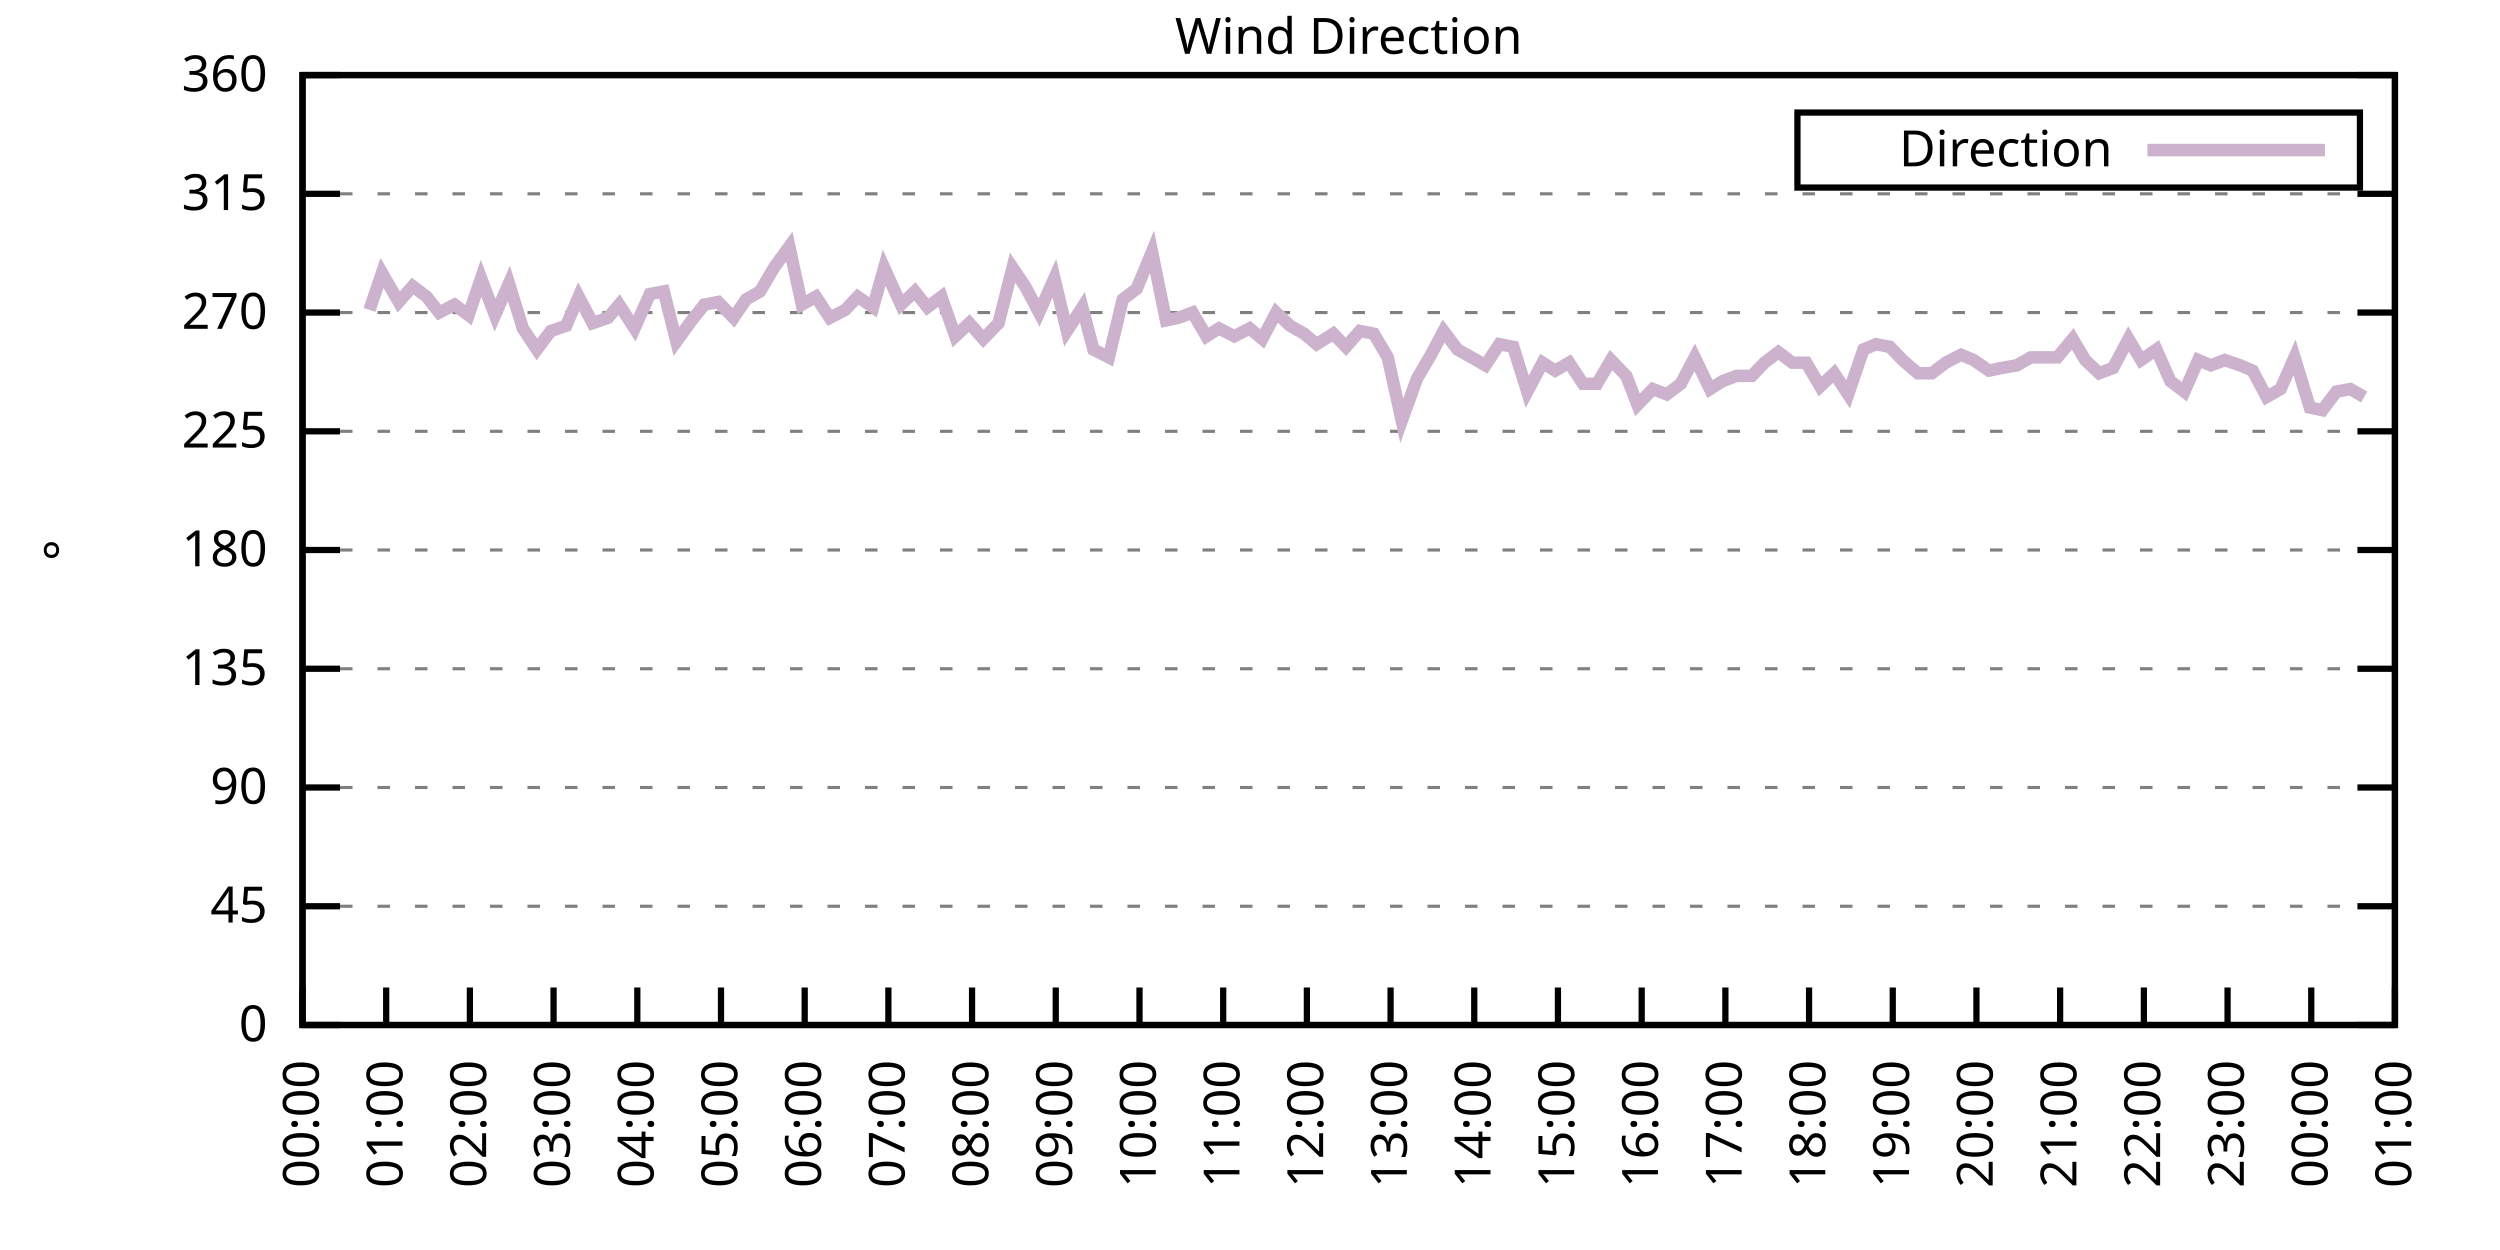
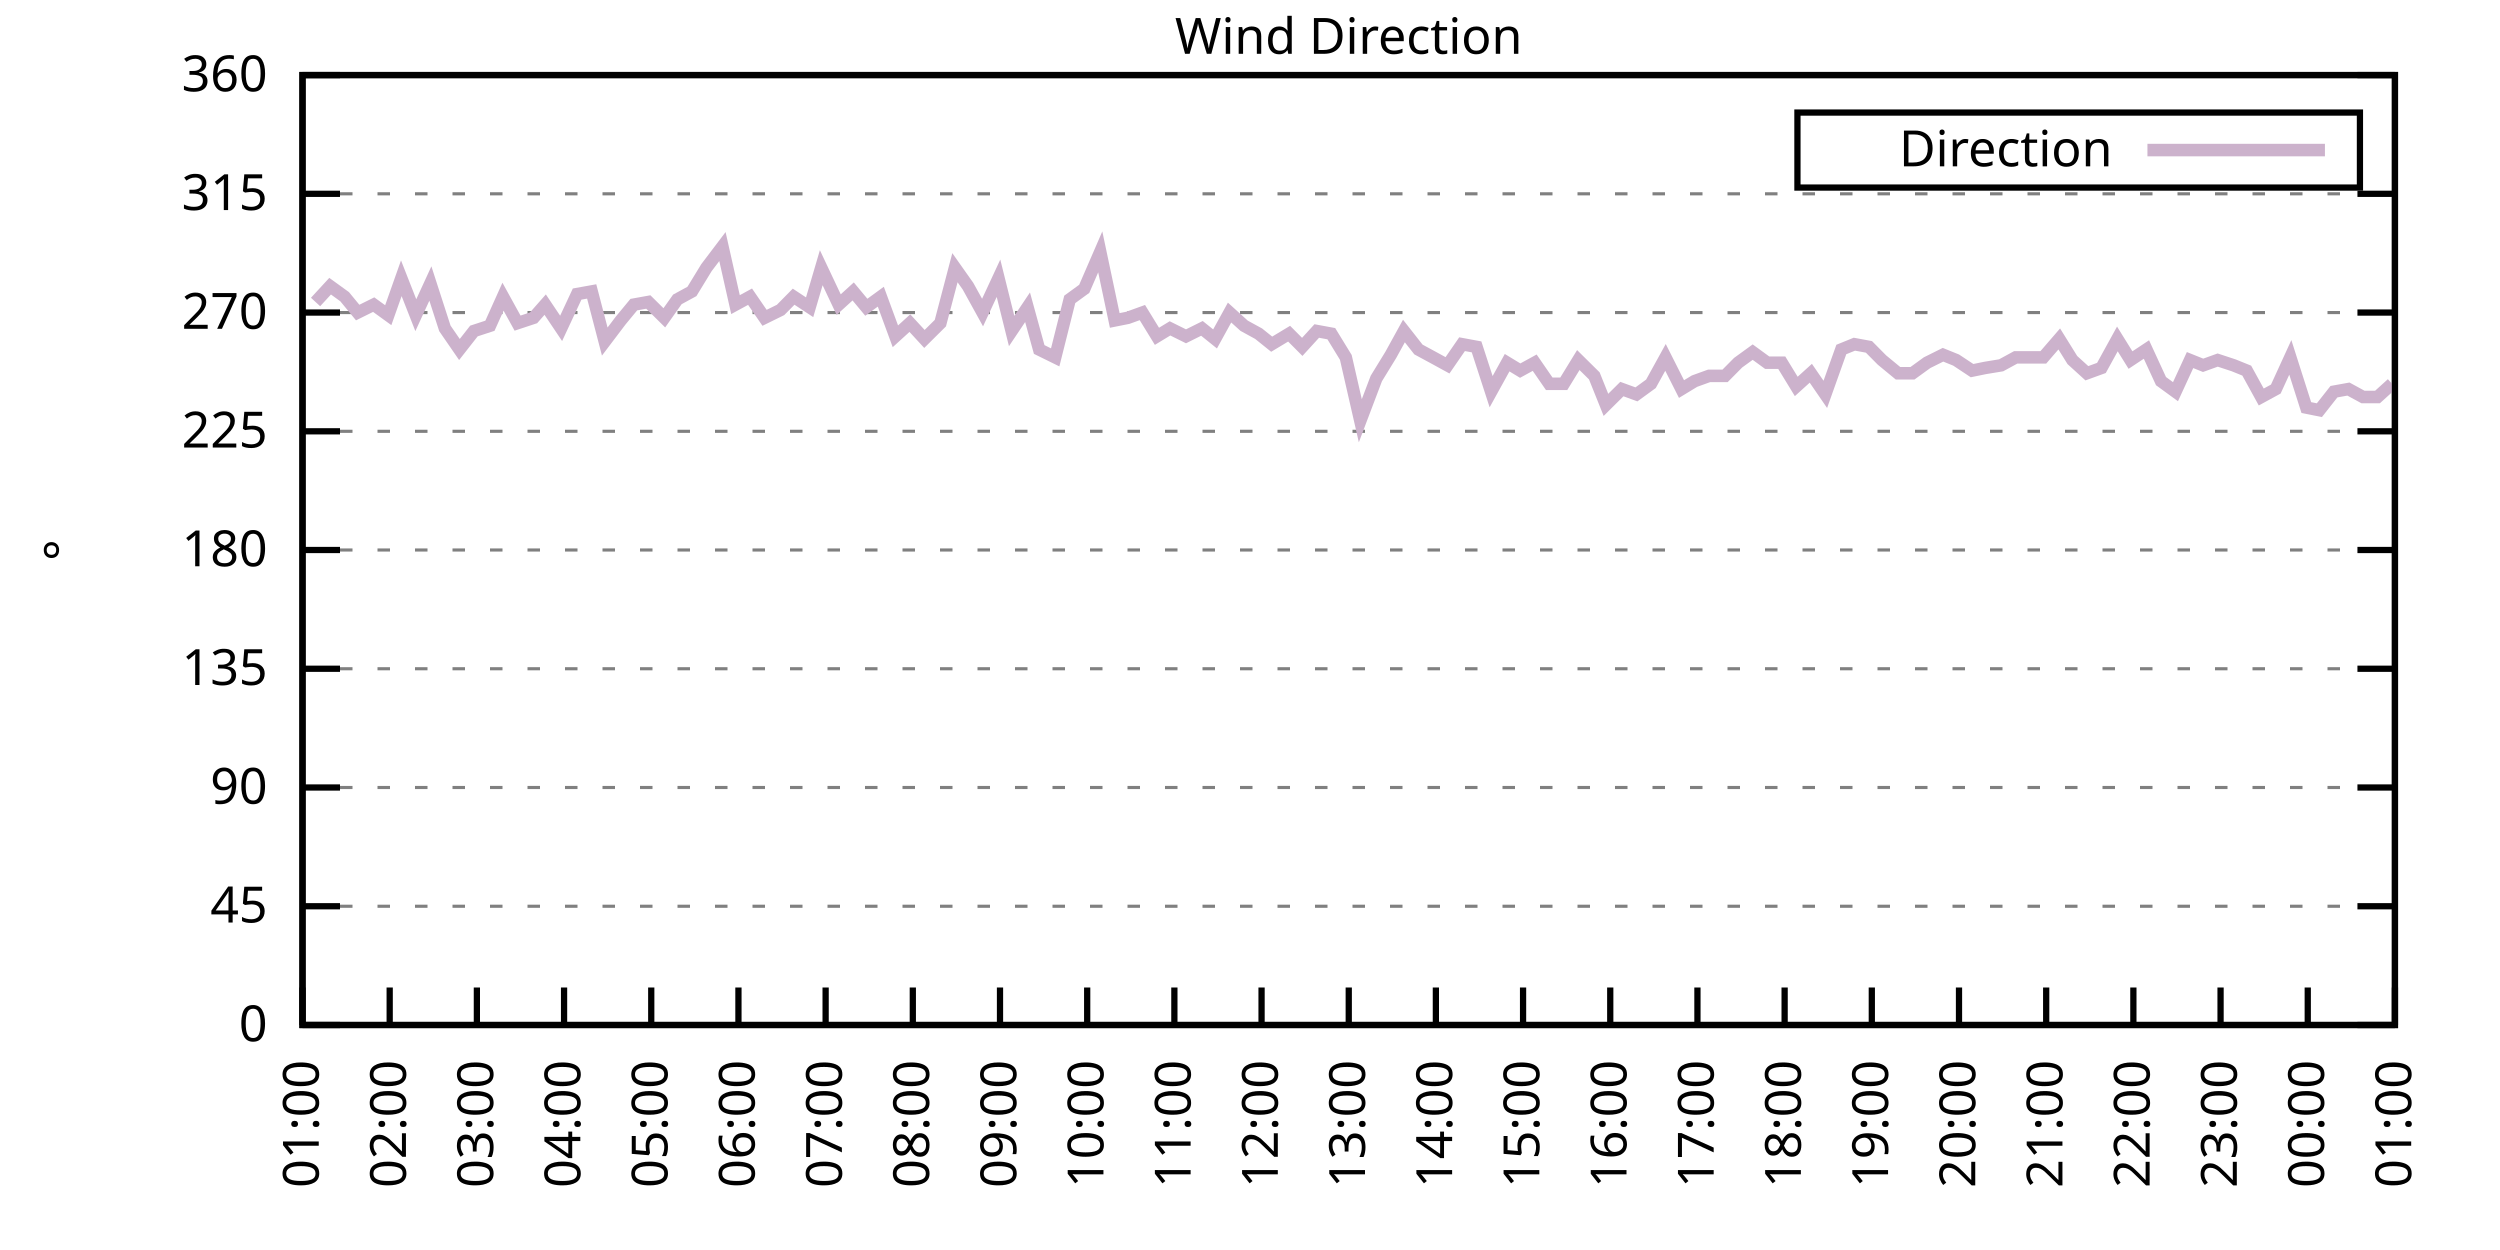
<svg xmlns="http://www.w3.org/2000/svg" xmlns:xlink="http://www.w3.org/1999/xlink" width="400" height="200" viewBox="0 0 400 200">
  <g id="gnuplot_canvas">
    <rect x="0" y="0" width="400" height="200" fill="none" />
    <defs>
      <circle id="gpDot" r="0.5" stroke-width="0.5" stroke="currentColor" />
      <path id="gpPt0" stroke-width="0.333" stroke="currentColor" d="M-1,0 h2 M0,-1 v2" />
      <path id="gpPt1" stroke-width="0.333" stroke="currentColor" d="M-1,-1 L1,1 M1,-1 L-1,1" />
      <path id="gpPt2" stroke-width="0.333" stroke="currentColor" d="M-1,0 L1,0 M0,-1 L0,1 M-1,-1 L1,1 M-1,1 L1,-1" />
      <rect id="gpPt3" stroke-width="0.333" stroke="currentColor" x="-1" y="-1" width="2" height="2" />
      <rect id="gpPt4" stroke-width="0.333" stroke="currentColor" fill="currentColor" x="-1" y="-1" width="2" height="2" />
      <circle id="gpPt5" stroke-width="0.333" stroke="currentColor" cx="0" cy="0" r="1" />
      <use xlink:href="#gpPt5" id="gpPt6" fill="currentColor" stroke="none" />
      <path id="gpPt7" stroke-width="0.333" stroke="currentColor" d="M0,-1.33 L-1.33,0.67 L1.33,0.67 z" />
      <use xlink:href="#gpPt7" id="gpPt8" fill="currentColor" stroke="none" />
      <use xlink:href="#gpPt7" id="gpPt9" stroke="currentColor" transform="rotate(180)" />
      <use xlink:href="#gpPt9" id="gpPt10" fill="currentColor" stroke="none" />
      <use xlink:href="#gpPt3" id="gpPt11" stroke="currentColor" transform="rotate(45)" />
      <use xlink:href="#gpPt11" id="gpPt12" fill="currentColor" stroke="none" />
      <path id="gpPt13" stroke-width="0.333" stroke="currentColor" d="M0,1.330 L1.265,0.411 L0.782,-1.067 L-0.782,-1.076 L-1.265,0.411 z" />
      <use xlink:href="#gpPt13" id="gpPt14" fill="currentColor" stroke="none" />
      <filter id="textbox" filterUnits="objectBoundingBox" x="0" y="0" height="1" width="1">
        <feFlood flood-color="white" flood-opacity="1" result="bgnd" />
        <feComposite in="SourceGraphic" in2="bgnd" operator="atop" />
      </filter>
      <filter id="greybox" filterUnits="objectBoundingBox" x="0" y="0" height="1" width="1">
        <feFlood flood-color="lightgrey" flood-opacity="1" result="grey" />
        <feComposite in="SourceGraphic" in2="grey" operator="atop" />
      </filter>
    </defs>
    <g fill="none" color="white" stroke="currentColor" stroke-width="1.00" stroke-linecap="butt" stroke-linejoin="miter">
</g>
    <g fill="none" color="black" stroke="currentColor" stroke-width="1.00" stroke-linecap="butt" stroke-linejoin="miter">
      <g stroke="none" shape-rendering="crispEdges">
        <polygon fill="rgb(255, 255, 255)" points="48.40,164.00 383.18,164.00 383.18,12.02 48.40,12.02 " />
      </g>
    </g>
    <g fill="none" color="black" stroke="currentColor" stroke-width="1.00" stroke-linecap="butt" stroke-linejoin="miter">
</g>
    <g fill="none" color="black" stroke="black" stroke-width="0.50" stroke-linecap="butt" stroke-linejoin="miter">
</g>
    <g fill="none" color="gray" stroke="currentColor" stroke-width="0.50" stroke-linecap="butt" stroke-linejoin="miter">
      <path stroke="gray" stroke-dasharray="2,4" class="gridline" d="M48.40,164.00 L383.19,164.00  " />
    </g>
    <g fill="none" color="gray" stroke="gray" stroke-width="1.00" stroke-linecap="butt" stroke-linejoin="miter">
</g>
    <g fill="none" color="black" stroke="currentColor" stroke-width="1.00" stroke-linecap="butt" stroke-linejoin="miter">
      <path stroke="black" d="M48.40,164.00 L54.40,164.00 M383.19,164.00 L377.19,164.00  " />
      <g transform="translate(42.80,166.60)" stroke="none" fill="black" font-family="Sans" font-size="8.00" text-anchor="end">
        <text>
          <tspan font-family="Sans"> 0</tspan>
        </text>
      </g>
    </g>
    <g fill="none" color="black" stroke="currentColor" stroke-width="1.00" stroke-linecap="butt" stroke-linejoin="miter">
</g>
    <g fill="none" color="black" stroke="black" stroke-width="0.50" stroke-linecap="butt" stroke-linejoin="miter">
</g>
    <g fill="none" color="gray" stroke="currentColor" stroke-width="0.50" stroke-linecap="butt" stroke-linejoin="miter">
      <path stroke="gray" stroke-dasharray="2,4" class="gridline" d="M48.40,145.00 L383.19,145.00  " />
    </g>
    <g fill="none" color="gray" stroke="gray" stroke-width="1.00" stroke-linecap="butt" stroke-linejoin="miter">
</g>
    <g fill="none" color="black" stroke="currentColor" stroke-width="1.00" stroke-linecap="butt" stroke-linejoin="miter">
      <path stroke="black" d="M48.40,145.00 L54.40,145.00 M383.19,145.00 L377.19,145.00  " />
      <g transform="translate(42.80,147.60)" stroke="none" fill="black" font-family="Sans" font-size="8.00" text-anchor="end">
        <text>
          <tspan font-family="Sans"> 45</tspan>
        </text>
      </g>
    </g>
    <g fill="none" color="black" stroke="currentColor" stroke-width="1.00" stroke-linecap="butt" stroke-linejoin="miter">
</g>
    <g fill="none" color="black" stroke="black" stroke-width="0.50" stroke-linecap="butt" stroke-linejoin="miter">
</g>
    <g fill="none" color="gray" stroke="currentColor" stroke-width="0.50" stroke-linecap="butt" stroke-linejoin="miter">
      <path stroke="gray" stroke-dasharray="2,4" class="gridline" d="M48.40,126.00 L383.19,126.00  " />
    </g>
    <g fill="none" color="gray" stroke="gray" stroke-width="1.00" stroke-linecap="butt" stroke-linejoin="miter">
</g>
    <g fill="none" color="black" stroke="currentColor" stroke-width="1.00" stroke-linecap="butt" stroke-linejoin="miter">
      <path stroke="black" d="M48.40,126.00 L54.40,126.00 M383.19,126.00 L377.19,126.00  " />
      <g transform="translate(42.80,128.60)" stroke="none" fill="black" font-family="Sans" font-size="8.00" text-anchor="end">
        <text>
          <tspan font-family="Sans"> 90</tspan>
        </text>
      </g>
    </g>
    <g fill="none" color="black" stroke="currentColor" stroke-width="1.00" stroke-linecap="butt" stroke-linejoin="miter">
</g>
    <g fill="none" color="black" stroke="black" stroke-width="0.50" stroke-linecap="butt" stroke-linejoin="miter">
</g>
    <g fill="none" color="gray" stroke="currentColor" stroke-width="0.50" stroke-linecap="butt" stroke-linejoin="miter">
      <path stroke="gray" stroke-dasharray="2,4" class="gridline" d="M48.40,107.00 L383.19,107.00  " />
    </g>
    <g fill="none" color="gray" stroke="gray" stroke-width="1.00" stroke-linecap="butt" stroke-linejoin="miter">
</g>
    <g fill="none" color="black" stroke="currentColor" stroke-width="1.00" stroke-linecap="butt" stroke-linejoin="miter">
      <path stroke="black" d="M48.40,107.00 L54.40,107.00 M383.19,107.00 L377.19,107.00  " />
      <g transform="translate(42.80,109.60)" stroke="none" fill="black" font-family="Sans" font-size="8.00" text-anchor="end">
        <text>
          <tspan font-family="Sans"> 135</tspan>
        </text>
      </g>
    </g>
    <g fill="none" color="black" stroke="currentColor" stroke-width="1.00" stroke-linecap="butt" stroke-linejoin="miter">
</g>
    <g fill="none" color="black" stroke="black" stroke-width="0.50" stroke-linecap="butt" stroke-linejoin="miter">
</g>
    <g fill="none" color="gray" stroke="currentColor" stroke-width="0.50" stroke-linecap="butt" stroke-linejoin="miter">
      <path stroke="gray" stroke-dasharray="2,4" class="gridline" d="M48.40,88.00 L383.19,88.00  " />
    </g>
    <g fill="none" color="gray" stroke="gray" stroke-width="1.00" stroke-linecap="butt" stroke-linejoin="miter">
</g>
    <g fill="none" color="black" stroke="currentColor" stroke-width="1.00" stroke-linecap="butt" stroke-linejoin="miter">
      <path stroke="black" d="M48.40,88.00 L54.40,88.00 M383.19,88.00 L377.19,88.00  " />
      <g transform="translate(42.80,90.60)" stroke="none" fill="black" font-family="Sans" font-size="8.00" text-anchor="end">
        <text>
          <tspan font-family="Sans"> 180</tspan>
        </text>
      </g>
    </g>
    <g fill="none" color="black" stroke="currentColor" stroke-width="1.00" stroke-linecap="butt" stroke-linejoin="miter">
</g>
    <g fill="none" color="black" stroke="black" stroke-width="0.50" stroke-linecap="butt" stroke-linejoin="miter">
</g>
    <g fill="none" color="gray" stroke="currentColor" stroke-width="0.50" stroke-linecap="butt" stroke-linejoin="miter">
      <path stroke="gray" stroke-dasharray="2,4" class="gridline" d="M48.40,69.01 L383.19,69.01  " />
    </g>
    <g fill="none" color="gray" stroke="gray" stroke-width="1.00" stroke-linecap="butt" stroke-linejoin="miter">
</g>
    <g fill="none" color="black" stroke="currentColor" stroke-width="1.00" stroke-linecap="butt" stroke-linejoin="miter">
      <path stroke="black" d="M48.40,69.01 L54.40,69.01 M383.19,69.01 L377.19,69.01  " />
      <g transform="translate(42.80,71.61)" stroke="none" fill="black" font-family="Sans" font-size="8.00" text-anchor="end">
        <text>
          <tspan font-family="Sans"> 225</tspan>
        </text>
      </g>
    </g>
    <g fill="none" color="black" stroke="currentColor" stroke-width="1.00" stroke-linecap="butt" stroke-linejoin="miter">
</g>
    <g fill="none" color="black" stroke="black" stroke-width="0.50" stroke-linecap="butt" stroke-linejoin="miter">
</g>
    <g fill="none" color="gray" stroke="currentColor" stroke-width="0.50" stroke-linecap="butt" stroke-linejoin="miter">
      <path stroke="gray" stroke-dasharray="2,4" class="gridline" d="M48.40,50.01 L383.19,50.01  " />
    </g>
    <g fill="none" color="gray" stroke="gray" stroke-width="1.00" stroke-linecap="butt" stroke-linejoin="miter">
</g>
    <g fill="none" color="black" stroke="currentColor" stroke-width="1.00" stroke-linecap="butt" stroke-linejoin="miter">
      <path stroke="black" d="M48.40,50.01 L54.40,50.01 M383.19,50.01 L377.19,50.01  " />
      <g transform="translate(42.80,52.61)" stroke="none" fill="black" font-family="Sans" font-size="8.00" text-anchor="end">
        <text>
          <tspan font-family="Sans"> 270</tspan>
        </text>
      </g>
    </g>
    <g fill="none" color="black" stroke="currentColor" stroke-width="1.00" stroke-linecap="butt" stroke-linejoin="miter">
</g>
    <g fill="none" color="black" stroke="black" stroke-width="0.50" stroke-linecap="butt" stroke-linejoin="miter">
</g>
    <g fill="none" color="gray" stroke="currentColor" stroke-width="0.50" stroke-linecap="butt" stroke-linejoin="miter">
      <path stroke="gray" stroke-dasharray="2,4" class="gridline" d="M48.40,31.01 L383.19,31.01  " />
    </g>
    <g fill="none" color="gray" stroke="gray" stroke-width="1.00" stroke-linecap="butt" stroke-linejoin="miter">
</g>
    <g fill="none" color="black" stroke="currentColor" stroke-width="1.00" stroke-linecap="butt" stroke-linejoin="miter">
      <path stroke="black" d="M48.40,31.01 L54.40,31.01 M383.19,31.01 L377.19,31.01  " />
      <g transform="translate(42.80,33.61)" stroke="none" fill="black" font-family="Sans" font-size="8.00" text-anchor="end">
        <text>
          <tspan font-family="Sans"> 315</tspan>
        </text>
      </g>
    </g>
    <g fill="none" color="black" stroke="currentColor" stroke-width="1.00" stroke-linecap="butt" stroke-linejoin="miter">
</g>
    <g fill="none" color="black" stroke="black" stroke-width="0.50" stroke-linecap="butt" stroke-linejoin="miter">
</g>
    <g fill="none" color="gray" stroke="currentColor" stroke-width="0.50" stroke-linecap="butt" stroke-linejoin="miter">
      <path stroke="gray" stroke-dasharray="2,4" class="gridline" d="M48.40,12.01 L383.19,12.01  " />
    </g>
    <g fill="none" color="gray" stroke="gray" stroke-width="1.00" stroke-linecap="butt" stroke-linejoin="miter">
</g>
    <g fill="none" color="black" stroke="currentColor" stroke-width="1.00" stroke-linecap="butt" stroke-linejoin="miter">
      <path stroke="black" d="M48.40,12.01 L54.40,12.01 M383.19,12.01 L377.19,12.01  " />
      <g transform="translate(42.80,14.61)" stroke="none" fill="black" font-family="Sans" font-size="8.00" text-anchor="end">
        <text>
          <tspan font-family="Sans"> 360</tspan>
        </text>
      </g>
    </g>
    <g fill="none" color="black" stroke="currentColor" stroke-width="1.00" stroke-linecap="butt" stroke-linejoin="miter">
      <path stroke="black" d="M48.40,164.00 L48.40,158.00  " />
      <g transform="translate(51.00,169.60) rotate(270.00)" stroke="none" fill="black" font-family="Sans" font-size="8.00" text-anchor="end">
        <text>
-           <tspan font-family="Sans">00:00</tspan>
-         </text>
-       </g>
-     </g>
-     <g fill="none" color="black" stroke="currentColor" stroke-width="1.00" stroke-linecap="butt" stroke-linejoin="miter">
-       <path stroke="black" d="M61.79,164.00 L61.79,158.00  " />
-       <g transform="translate(64.39,169.60) rotate(270.00)" stroke="none" fill="black" font-family="Sans" font-size="8.00" text-anchor="end">
-         <text>
          <tspan font-family="Sans">01:00</tspan>
        </text>
      </g>
    </g>
    <g fill="none" color="black" stroke="currentColor" stroke-width="1.00" stroke-linecap="butt" stroke-linejoin="miter">
-       <path stroke="black" d="M75.18,164.00 L75.18,158.00  " />
-       <g transform="translate(77.78,169.60) rotate(270.00)" stroke="none" fill="black" font-family="Sans" font-size="8.00" text-anchor="end">
+       <path stroke="black" d="M62.35,164.00 L62.35,158.00  " />
+       <g transform="translate(64.95,169.60) rotate(270.00)" stroke="none" fill="black" font-family="Sans" font-size="8.00" text-anchor="end">
        <text>
          <tspan font-family="Sans">02:00</tspan>
        </text>
      </g>
    </g>
    <g fill="none" color="black" stroke="currentColor" stroke-width="1.00" stroke-linecap="butt" stroke-linejoin="miter">
-       <path stroke="black" d="M88.57,164.00 L88.57,158.00  " />
-       <g transform="translate(91.17,169.60) rotate(270.00)" stroke="none" fill="black" font-family="Sans" font-size="8.00" text-anchor="end">
+       <path stroke="black" d="M76.30,164.00 L76.30,158.00  " />
+       <g transform="translate(78.90,169.60) rotate(270.00)" stroke="none" fill="black" font-family="Sans" font-size="8.00" text-anchor="end">
        <text>
          <tspan font-family="Sans">03:00</tspan>
        </text>
      </g>
    </g>
    <g fill="none" color="black" stroke="currentColor" stroke-width="1.00" stroke-linecap="butt" stroke-linejoin="miter">
-       <path stroke="black" d="M101.97,164.00 L101.97,158.00  " />
-       <g transform="translate(104.57,169.60) rotate(270.00)" stroke="none" fill="black" font-family="Sans" font-size="8.00" text-anchor="end">
+       <path stroke="black" d="M90.25,164.00 L90.25,158.00  " />
+       <g transform="translate(92.85,169.60) rotate(270.00)" stroke="none" fill="black" font-family="Sans" font-size="8.00" text-anchor="end">
        <text>
          <tspan font-family="Sans">04:00</tspan>
        </text>
      </g>
    </g>
    <g fill="none" color="black" stroke="currentColor" stroke-width="1.00" stroke-linecap="butt" stroke-linejoin="miter">
-       <path stroke="black" d="M115.36,164.00 L115.36,158.00  " />
-       <g transform="translate(117.96,169.60) rotate(270.00)" stroke="none" fill="black" font-family="Sans" font-size="8.00" text-anchor="end">
+       <path stroke="black" d="M104.20,164.00 L104.20,158.00  " />
+       <g transform="translate(106.80,169.60) rotate(270.00)" stroke="none" fill="black" font-family="Sans" font-size="8.00" text-anchor="end">
        <text>
          <tspan font-family="Sans">05:00</tspan>
        </text>
      </g>
    </g>
    <g fill="none" color="black" stroke="currentColor" stroke-width="1.00" stroke-linecap="butt" stroke-linejoin="miter">
-       <path stroke="black" d="M128.75,164.00 L128.75,158.00  " />
-       <g transform="translate(131.35,169.60) rotate(270.00)" stroke="none" fill="black" font-family="Sans" font-size="8.00" text-anchor="end">
+       <path stroke="black" d="M118.15,164.00 L118.15,158.00  " />
+       <g transform="translate(120.75,169.60) rotate(270.00)" stroke="none" fill="black" font-family="Sans" font-size="8.00" text-anchor="end">
        <text>
          <tspan font-family="Sans">06:00</tspan>
        </text>
      </g>
    </g>
    <g fill="none" color="black" stroke="currentColor" stroke-width="1.00" stroke-linecap="butt" stroke-linejoin="miter">
-       <path stroke="black" d="M142.14,164.00 L142.14,158.00  " />
-       <g transform="translate(144.74,169.60) rotate(270.00)" stroke="none" fill="black" font-family="Sans" font-size="8.00" text-anchor="end">
+       <path stroke="black" d="M132.10,164.00 L132.10,158.00  " />
+       <g transform="translate(134.70,169.60) rotate(270.00)" stroke="none" fill="black" font-family="Sans" font-size="8.00" text-anchor="end">
        <text>
          <tspan font-family="Sans">07:00</tspan>
        </text>
      </g>
    </g>
    <g fill="none" color="black" stroke="currentColor" stroke-width="1.00" stroke-linecap="butt" stroke-linejoin="miter">
-       <path stroke="black" d="M155.53,164.00 L155.53,158.00  " />
-       <g transform="translate(158.13,169.60) rotate(270.00)" stroke="none" fill="black" font-family="Sans" font-size="8.00" text-anchor="end">
+       <path stroke="black" d="M146.05,164.00 L146.05,158.00  " />
+       <g transform="translate(148.65,169.60) rotate(270.00)" stroke="none" fill="black" font-family="Sans" font-size="8.00" text-anchor="end">
        <text>
          <tspan font-family="Sans">08:00</tspan>
        </text>
      </g>
    </g>
    <g fill="none" color="black" stroke="currentColor" stroke-width="1.00" stroke-linecap="butt" stroke-linejoin="miter">
-       <path stroke="black" d="M168.92,164.00 L168.92,158.00  " />
-       <g transform="translate(171.52,169.60) rotate(270.00)" stroke="none" fill="black" font-family="Sans" font-size="8.00" text-anchor="end">
+       <path stroke="black" d="M160.00,164.00 L160.00,158.00  " />
+       <g transform="translate(162.60,169.60) rotate(270.00)" stroke="none" fill="black" font-family="Sans" font-size="8.00" text-anchor="end">
        <text>
          <tspan font-family="Sans">09:00</tspan>
        </text>
      </g>
    </g>
    <g fill="none" color="black" stroke="currentColor" stroke-width="1.00" stroke-linecap="butt" stroke-linejoin="miter">
-       <path stroke="black" d="M182.32,164.00 L182.32,158.00  " />
-       <g transform="translate(184.92,169.60) rotate(270.00)" stroke="none" fill="black" font-family="Sans" font-size="8.00" text-anchor="end">
+       <path stroke="black" d="M173.95,164.00 L173.95,158.00  " />
+       <g transform="translate(176.55,169.60) rotate(270.00)" stroke="none" fill="black" font-family="Sans" font-size="8.00" text-anchor="end">
        <text>
          <tspan font-family="Sans">10:00</tspan>
        </text>
      </g>
    </g>
    <g fill="none" color="black" stroke="currentColor" stroke-width="1.00" stroke-linecap="butt" stroke-linejoin="miter">
-       <path stroke="black" d="M195.71,164.00 L195.71,158.00  " />
-       <g transform="translate(198.31,169.60) rotate(270.00)" stroke="none" fill="black" font-family="Sans" font-size="8.00" text-anchor="end">
+       <path stroke="black" d="M187.90,164.00 L187.90,158.00  " />
+       <g transform="translate(190.50,169.60) rotate(270.00)" stroke="none" fill="black" font-family="Sans" font-size="8.00" text-anchor="end">
        <text>
          <tspan font-family="Sans">11:00</tspan>
        </text>
      </g>
    </g>
    <g fill="none" color="black" stroke="currentColor" stroke-width="1.00" stroke-linecap="butt" stroke-linejoin="miter">
-       <path stroke="black" d="M209.10,164.00 L209.10,158.00  " />
-       <g transform="translate(211.70,169.60) rotate(270.00)" stroke="none" fill="black" font-family="Sans" font-size="8.00" text-anchor="end">
+       <path stroke="black" d="M201.85,164.00 L201.85,158.00  " />
+       <g transform="translate(204.45,169.60) rotate(270.00)" stroke="none" fill="black" font-family="Sans" font-size="8.00" text-anchor="end">
        <text>
          <tspan font-family="Sans">12:00</tspan>
        </text>
      </g>
    </g>
    <g fill="none" color="black" stroke="currentColor" stroke-width="1.00" stroke-linecap="butt" stroke-linejoin="miter">
-       <path stroke="black" d="M222.49,164.00 L222.49,158.00  " />
-       <g transform="translate(225.09,169.60) rotate(270.00)" stroke="none" fill="black" font-family="Sans" font-size="8.00" text-anchor="end">
+       <path stroke="black" d="M215.80,164.00 L215.80,158.00  " />
+       <g transform="translate(218.40,169.60) rotate(270.00)" stroke="none" fill="black" font-family="Sans" font-size="8.00" text-anchor="end">
        <text>
          <tspan font-family="Sans">13:00</tspan>
        </text>
      </g>
    </g>
    <g fill="none" color="black" stroke="currentColor" stroke-width="1.00" stroke-linecap="butt" stroke-linejoin="miter">
-       <path stroke="black" d="M235.88,164.00 L235.88,158.00  " />
-       <g transform="translate(238.48,169.60) rotate(270.00)" stroke="none" fill="black" font-family="Sans" font-size="8.00" text-anchor="end">
+       <path stroke="black" d="M229.74,164.00 L229.74,158.00  " />
+       <g transform="translate(232.34,169.60) rotate(270.00)" stroke="none" fill="black" font-family="Sans" font-size="8.00" text-anchor="end">
        <text>
          <tspan font-family="Sans">14:00</tspan>
        </text>
      </g>
    </g>
    <g fill="none" color="black" stroke="currentColor" stroke-width="1.00" stroke-linecap="butt" stroke-linejoin="miter">
-       <path stroke="black" d="M249.27,164.00 L249.27,158.00  " />
-       <g transform="translate(251.87,169.60) rotate(270.00)" stroke="none" fill="black" font-family="Sans" font-size="8.00" text-anchor="end">
+       <path stroke="black" d="M243.69,164.00 L243.69,158.00  " />
+       <g transform="translate(246.29,169.60) rotate(270.00)" stroke="none" fill="black" font-family="Sans" font-size="8.00" text-anchor="end">
        <text>
          <tspan font-family="Sans">15:00</tspan>
        </text>
      </g>
    </g>
    <g fill="none" color="black" stroke="currentColor" stroke-width="1.00" stroke-linecap="butt" stroke-linejoin="miter">
-       <path stroke="black" d="M262.67,164.00 L262.67,158.00  " />
-       <g transform="translate(265.27,169.60) rotate(270.00)" stroke="none" fill="black" font-family="Sans" font-size="8.00" text-anchor="end">
+       <path stroke="black" d="M257.64,164.00 L257.64,158.00  " />
+       <g transform="translate(260.24,169.60) rotate(270.00)" stroke="none" fill="black" font-family="Sans" font-size="8.00" text-anchor="end">
        <text>
          <tspan font-family="Sans">16:00</tspan>
        </text>
      </g>
    </g>
    <g fill="none" color="black" stroke="currentColor" stroke-width="1.00" stroke-linecap="butt" stroke-linejoin="miter">
-       <path stroke="black" d="M276.06,164.00 L276.06,158.00  " />
-       <g transform="translate(278.66,169.60) rotate(270.00)" stroke="none" fill="black" font-family="Sans" font-size="8.00" text-anchor="end">
+       <path stroke="black" d="M271.59,164.00 L271.59,158.00  " />
+       <g transform="translate(274.19,169.60) rotate(270.00)" stroke="none" fill="black" font-family="Sans" font-size="8.00" text-anchor="end">
        <text>
          <tspan font-family="Sans">17:00</tspan>
        </text>
      </g>
    </g>
    <g fill="none" color="black" stroke="currentColor" stroke-width="1.00" stroke-linecap="butt" stroke-linejoin="miter">
-       <path stroke="black" d="M289.45,164.00 L289.45,158.00  " />
-       <g transform="translate(292.05,169.60) rotate(270.00)" stroke="none" fill="black" font-family="Sans" font-size="8.00" text-anchor="end">
+       <path stroke="black" d="M285.54,164.00 L285.54,158.00  " />
+       <g transform="translate(288.14,169.60) rotate(270.00)" stroke="none" fill="black" font-family="Sans" font-size="8.00" text-anchor="end">
        <text>
          <tspan font-family="Sans">18:00</tspan>
        </text>
      </g>
    </g>
    <g fill="none" color="black" stroke="currentColor" stroke-width="1.00" stroke-linecap="butt" stroke-linejoin="miter">
-       <path stroke="black" d="M302.84,164.00 L302.84,158.00  " />
-       <g transform="translate(305.44,169.60) rotate(270.00)" stroke="none" fill="black" font-family="Sans" font-size="8.00" text-anchor="end">
+       <path stroke="black" d="M299.49,164.00 L299.49,158.00  " />
+       <g transform="translate(302.09,169.60) rotate(270.00)" stroke="none" fill="black" font-family="Sans" font-size="8.00" text-anchor="end">
        <text>
          <tspan font-family="Sans">19:00</tspan>
        </text>
      </g>
    </g>
    <g fill="none" color="black" stroke="currentColor" stroke-width="1.00" stroke-linecap="butt" stroke-linejoin="miter">
-       <path stroke="black" d="M316.23,164.00 L316.23,158.00  " />
-       <g transform="translate(318.83,169.60) rotate(270.00)" stroke="none" fill="black" font-family="Sans" font-size="8.00" text-anchor="end">
+       <path stroke="black" d="M313.44,164.00 L313.44,158.00  " />
+       <g transform="translate(316.04,169.60) rotate(270.00)" stroke="none" fill="black" font-family="Sans" font-size="8.00" text-anchor="end">
        <text>
          <tspan font-family="Sans">20:00</tspan>
        </text>
      </g>
    </g>
    <g fill="none" color="black" stroke="currentColor" stroke-width="1.00" stroke-linecap="butt" stroke-linejoin="miter">
-       <path stroke="black" d="M329.62,164.00 L329.62,158.00  " />
-       <g transform="translate(332.22,169.60) rotate(270.00)" stroke="none" fill="black" font-family="Sans" font-size="8.00" text-anchor="end">
+       <path stroke="black" d="M327.39,164.00 L327.39,158.00  " />
+       <g transform="translate(329.99,169.60) rotate(270.00)" stroke="none" fill="black" font-family="Sans" font-size="8.00" text-anchor="end">
        <text>
          <tspan font-family="Sans">21:00</tspan>
        </text>
      </g>
    </g>
    <g fill="none" color="black" stroke="currentColor" stroke-width="1.00" stroke-linecap="butt" stroke-linejoin="miter">
-       <path stroke="black" d="M343.02,164.00 L343.02,158.00  " />
-       <g transform="translate(345.62,169.60) rotate(270.00)" stroke="none" fill="black" font-family="Sans" font-size="8.00" text-anchor="end">
+       <path stroke="black" d="M341.34,164.00 L341.34,158.00  " />
+       <g transform="translate(343.94,169.60) rotate(270.00)" stroke="none" fill="black" font-family="Sans" font-size="8.00" text-anchor="end">
        <text>
          <tspan font-family="Sans">22:00</tspan>
        </text>
      </g>
    </g>
    <g fill="none" color="black" stroke="currentColor" stroke-width="1.00" stroke-linecap="butt" stroke-linejoin="miter">
-       <path stroke="black" d="M356.41,164.00 L356.41,158.00  " />
-       <g transform="translate(359.01,169.60) rotate(270.00)" stroke="none" fill="black" font-family="Sans" font-size="8.00" text-anchor="end">
+       <path stroke="black" d="M355.29,164.00 L355.29,158.00  " />
+       <g transform="translate(357.89,169.60) rotate(270.00)" stroke="none" fill="black" font-family="Sans" font-size="8.00" text-anchor="end">
        <text>
          <tspan font-family="Sans">23:00</tspan>
        </text>
      </g>
    </g>
    <g fill="none" color="black" stroke="currentColor" stroke-width="1.00" stroke-linecap="butt" stroke-linejoin="miter">
-       <path stroke="black" d="M369.80,164.00 L369.80,158.00  " />
-       <g transform="translate(372.40,169.60) rotate(270.00)" stroke="none" fill="black" font-family="Sans" font-size="8.00" text-anchor="end">
+       <path stroke="black" d="M369.24,164.00 L369.24,158.00  " />
+       <g transform="translate(371.84,169.60) rotate(270.00)" stroke="none" fill="black" font-family="Sans" font-size="8.00" text-anchor="end">
        <text>
          <tspan font-family="Sans">00:00</tspan>
        </text>
      </g>
    </g>
    <g fill="none" color="black" stroke="currentColor" stroke-width="1.00" stroke-linecap="butt" stroke-linejoin="miter">
      <path stroke="black" d="M383.19,164.00 L383.19,158.00  " />
      <g transform="translate(385.79,169.60) rotate(270.00)" stroke="none" fill="black" font-family="Sans" font-size="8.00" text-anchor="end">
        <text>
          <tspan font-family="Sans">01:00</tspan>
        </text>
      </g>
    </g>
    <g fill="none" color="black" stroke="currentColor" stroke-width="1.00" stroke-linecap="butt" stroke-linejoin="miter">
</g>
    <g fill="none" color="black" stroke="currentColor" stroke-width="1.00" stroke-linecap="butt" stroke-linejoin="miter">
      <path stroke="black" d="M48.40,12.01 L48.40,164.00 L383.19,164.00 L383.19,12.01 L48.40,12.01 Z  " />
    </g>
    <g fill="none" color="black" stroke="currentColor" stroke-width="1.00" stroke-linecap="butt" stroke-linejoin="miter">
</g>
    <g fill="none" color="black" stroke="currentColor" stroke-width="1.00" stroke-linecap="butt" stroke-linejoin="miter">
      <path stroke="black" d="M287.59,30.01 L287.59,18.01 L377.59,18.01 L377.59,30.01 L287.59,30.01 Z  " />
    </g>
    <g id="Wind_direction_plot_1">
      <g fill="none" color="white" stroke="black" stroke-width="2.00" stroke-linecap="butt" stroke-linejoin="miter">
</g>
      <g fill="none" color="black" stroke="currentColor" stroke-width="2.00" stroke-linecap="butt" stroke-linejoin="miter">
        <g transform="translate(337.99,26.61)" stroke="none" fill="black" font-family="Sans" font-size="8.00" text-anchor="end">
          <text>
            <tspan font-family="Sans">Direction</tspan>
          </text>
        </g>
      </g>
      <g fill="none" color="black" stroke="currentColor" stroke-width="2.00" stroke-linecap="butt" stroke-linejoin="miter">
-         <path stroke="rgb(204, 178, 204)" d="M343.59,24.01 L371.99,24.01 M59.11,49.59 L61.12,43.67 L63.80,48.32 L66.03,45.79 L68.26,47.47 L70.27,50.01   L72.73,48.74 L74.96,50.43 L76.97,44.52 L79.20,50.43 L81.43,45.36 L83.66,52.54 L85.90,55.92 L88.13,52.96   L90.58,52.12 L92.59,47.47 L94.82,51.70 L97.28,50.85 L99.06,48.74 L101.52,52.54 L103.98,47.05 L106.21,46.63   L108.22,54.65 L110.67,51.27 L112.68,48.74 L114.91,48.32 L117.37,50.85 L119.38,47.90 L121.61,46.63 L123.84,42.83   L126.29,39.45 L128.30,48.74 L130.54,47.47 L132.77,50.85 L135.22,49.59 L137.23,47.47 L139.69,49.16 L141.47,42.83   L144.15,48.74 L146.38,46.63 L148.39,49.16 L150.62,47.47 L152.85,53.81 L155.09,51.70 L157.32,54.23 L159.77,51.70   L162.01,42.83 L164.01,45.79 L166.25,50.01 L168.70,44.52 L170.71,52.96 L173.17,49.16 L174.95,55.92 L177.41,57.18   L179.64,47.90 L181.87,46.21 L184.32,40.30 L186.56,51.27 L188.57,50.85 L190.80,50.01 L193.03,53.81 L195.04,52.54   L197.49,53.81 L199.95,52.54 L201.96,54.23 L204.19,50.01 L206.42,52.12 L208.65,53.39 L210.66,55.07 L213.34,53.39   L215.35,55.50 L217.58,52.96 L219.81,53.39 L222.04,57.18 L224.28,67.32 L226.73,60.56 L228.96,56.76 L230.97,52.96   L233.20,55.92 L235.44,57.18 L237.67,58.45 L239.90,55.07 L242.13,55.50 L244.36,62.67 L246.82,58.03 L248.83,59.30   L251.06,58.03 L253.29,61.41 L255.52,61.41 L257.76,57.61 L260.21,60.14 L262.00,64.78 L264.45,62.25 L266.68,63.10   L268.92,61.41 L271.15,57.18 L273.60,62.25 L275.61,60.98 L277.84,60.14 L280.30,60.14 L282.31,58.03 L284.54,56.34   L286.77,58.03 L289.00,58.03 L291.23,61.83 L293.47,59.72 L295.70,63.10 L298.15,55.92 L300.16,55.07 L302.39,55.50   L304.40,57.61 L306.86,59.72 L309.09,59.72 L311.32,58.03 L313.78,56.76 L315.79,57.61 L318.24,59.30 L320.25,58.87   L322.70,58.45 L324.94,57.18 L326.95,57.18 L329.18,57.18 L331.63,54.23 L333.64,57.61 L335.87,59.72 L338.10,58.87   L340.56,54.23 L342.57,57.61 L345.02,55.92 L347.26,60.98 L349.49,62.67 L351.72,57.61 L353.73,58.45 L355.96,57.61   L358.42,58.45 L360.42,59.30 L362.66,63.52 L364.89,62.25 L367.12,57.18 L369.58,65.21 L371.58,65.63 L373.82,62.67   L376.05,62.25 L378.28,63.52  " />
+         <path stroke="rgb(204, 178, 204)" d="M343.59,24.01 L371.99,24.01 M50.49,48.32 L52.82,45.79 L55.14,47.47 L57.23,50.01 L59.79,48.74 L62.12,50.43   L64.21,44.52 L66.53,50.43 L68.86,45.36 L71.18,52.54 L73.51,55.92 L75.83,52.96 L78.39,52.12 L80.48,47.47   L82.81,51.70 L85.37,50.85 L87.23,48.74 L89.78,52.54 L92.34,47.05 L94.67,46.63 L96.76,54.65 L99.32,51.27   L101.41,48.74 L103.73,48.32 L106.29,50.85 L108.38,47.90 L110.71,46.63 L113.03,42.83 L115.59,39.45 L117.68,48.74   L120.01,47.47 L122.33,50.85 L124.89,49.59 L126.98,47.47 L129.54,49.16 L131.40,42.83 L134.19,48.74 L136.51,46.63   L138.61,49.16 L140.93,47.47 L143.26,53.81 L145.58,51.70 L147.91,54.23 L150.46,51.70 L152.79,42.83 L154.88,45.79   L157.21,50.01 L159.76,44.52 L161.86,52.96 L164.41,49.16 L166.27,55.92 L168.83,57.18 L171.16,47.90 L173.48,46.21   L176.04,40.30 L178.36,51.27 L180.46,50.85 L182.78,50.01 L185.11,53.81 L187.20,52.54 L189.76,53.81 L192.31,52.54   L194.41,54.23 L196.73,50.01 L199.06,52.12 L201.38,53.39 L203.47,55.07 L206.26,53.39 L208.36,55.50 L210.68,52.96   L213.01,53.39 L215.33,57.18 L217.65,67.32 L220.21,60.56 L222.54,56.76 L224.63,52.96 L226.95,55.92 L229.28,57.18   L231.60,58.45 L233.93,55.07 L236.25,55.50 L238.58,62.67 L241.14,58.03 L243.23,59.30 L245.55,58.03 L247.88,61.41   L250.20,61.41 L252.53,57.61 L255.09,60.14 L256.95,64.78 L259.50,62.25 L261.83,63.10 L264.15,61.41 L266.48,57.18   L269.04,62.25 L271.13,60.98 L273.45,60.14 L276.01,60.14 L278.10,58.03 L280.43,56.34 L282.75,58.03 L285.08,58.03   L287.40,61.83 L289.73,59.72 L292.05,63.10 L294.61,55.92 L296.70,55.07 L299.03,55.50 L301.12,57.61 L303.68,59.72   L306.00,59.72 L308.33,58.03 L310.88,56.76 L312.98,57.61 L315.53,59.30 L317.63,58.87 L320.18,58.45 L322.51,57.18   L324.60,57.18 L326.93,57.18 L329.48,54.23 L331.58,57.61 L333.90,59.72 L336.23,58.87 L338.78,54.23 L340.88,57.61   L343.43,55.92 L345.76,60.98 L348.08,62.67 L350.41,57.61 L352.50,58.45 L354.83,57.61 L357.38,58.45 L359.48,59.30   L361.80,63.52 L364.13,62.25 L366.45,57.18 L369.01,65.21 L371.10,65.63 L373.43,62.67 L375.75,62.25 L378.08,63.52   L380.40,63.52 L382.73,61.41  " />
      </g>
    </g>
    <g fill="none" color="black" stroke="currentColor" stroke-width="2.00" stroke-linecap="butt" stroke-linejoin="miter">
</g>
    <g fill="none" color="black" stroke="black" stroke-width="1.00" stroke-linecap="butt" stroke-linejoin="miter">
</g>
    <g fill="none" color="black" stroke="currentColor" stroke-width="1.00" stroke-linecap="butt" stroke-linejoin="miter">
      <path stroke="black" d="M48.40,12.01 L48.40,164.00 L383.19,164.00 L383.19,12.01 L48.40,12.01 Z  " />
      <g transform="translate(12.80,88.01) rotate(270.00)" stroke="none" fill="black" font-family="Sans" font-size="8.00" text-anchor="middle">
        <text>
          <tspan font-family="Sans">°</tspan>
        </text>
      </g>
    </g>
    <g fill="none" color="black" stroke="currentColor" stroke-width="1.00" stroke-linecap="butt" stroke-linejoin="miter">
</g>
    <g fill="none" color="black" stroke="currentColor" stroke-width="1.00" stroke-linecap="butt" stroke-linejoin="miter">
      <g transform="translate(215.79,8.61)" stroke="none" fill="black" font-family="Sans" font-size="8.00" text-anchor="middle">
        <text>
          <tspan font-family="Sans">Wind Direction</tspan>
        </text>
      </g>
    </g>
    <g fill="none" color="black" stroke="currentColor" stroke-width="1.00" stroke-linecap="butt" stroke-linejoin="miter">
</g>
  </g>
</svg>
